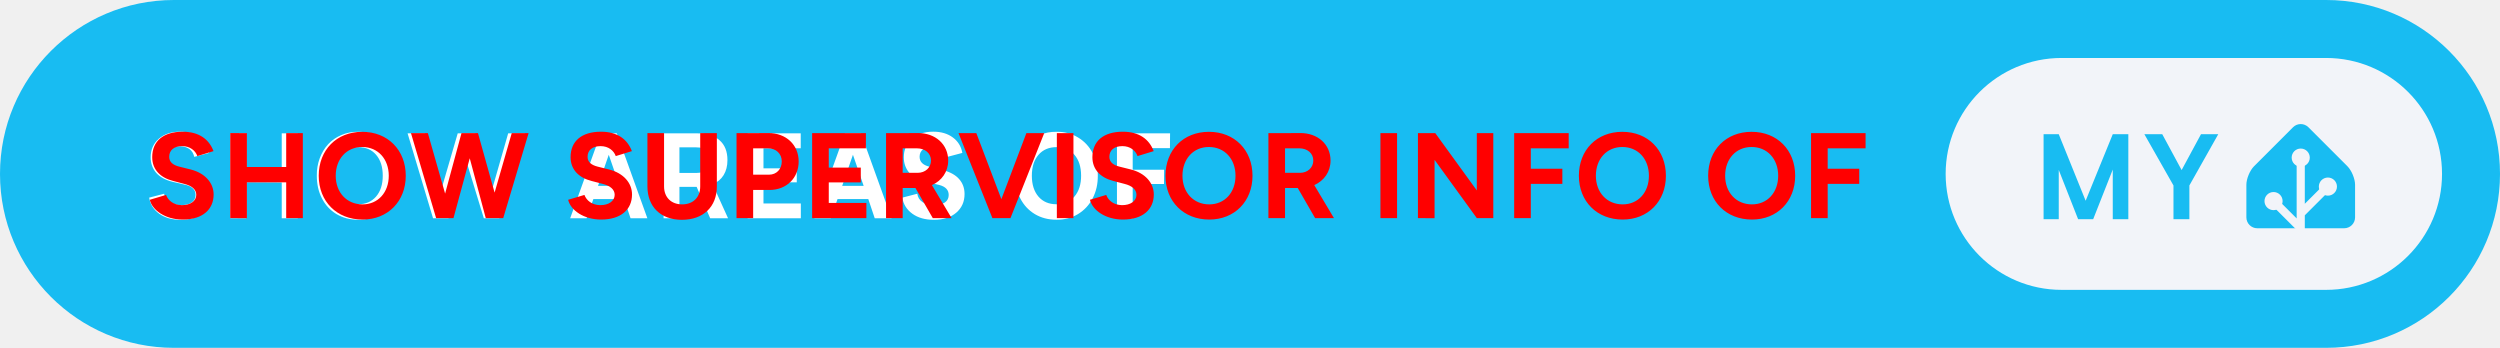
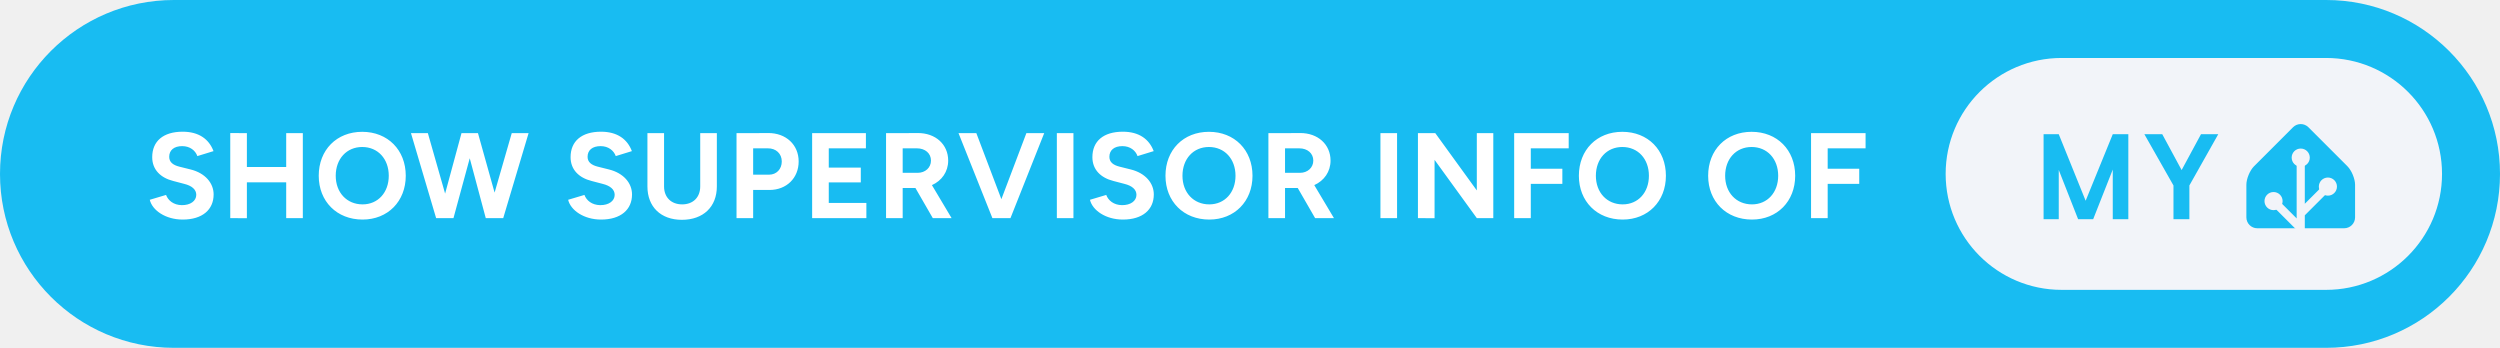
<svg xmlns="http://www.w3.org/2000/svg" width="345" height="48" aria-label="Show Supervisor info of My Home Assistant" style="border-radius:24px" viewBox="0 0 690 96">
  <rect width="690" height="96" fill="#18BCF2" rx="48" />
-   <path fill="#fff" d="M49.706 36.344c2.177 0 3.98.531 5.406 1.593 1.428 1.053 2.303 2.474 2.625 4.266l-4.125 1.094c-.197-.948-.65-1.672-1.359-2.172-.698-.5-1.588-.75-2.672-.75-1.114 0-2 .266-2.656.797-.656.531-.984 1.229-.984 2.094 0 1.364.875 2.27 2.625 2.718l3.765.953c2.021.521 3.526 1.35 4.516 2.485 1 1.125 1.5 2.505 1.5 4.14 0 2.126-.771 3.844-2.313 5.157-1.541 1.302-3.593 1.953-6.156 1.953-2.396 0-4.37-.557-5.922-1.672-1.573-1.135-2.5-2.62-2.781-4.453l4.125-1.078c.135 1 .625 1.776 1.469 2.328.843.542 1.922.812 3.234.812 1.26 0 2.234-.244 2.922-.734.698-.49 1.047-1.177 1.047-2.063 0-1.374-.854-2.291-2.563-2.75l-3.812-.89c-2-.5-3.505-1.333-4.516-2.5-1-1.177-1.5-2.594-1.5-4.25 0-2.094.745-3.797 2.235-5.11 1.5-1.312 3.463-1.968 5.89-1.968Zm13.881.453h4.376v9.625l9.796.031v-9.656h4.422V60.25H77.76v-9.89l-9.796-.063v9.953h-4.375V36.797Zm35.241-.422c2.208-.031 4.188.484 5.938 1.547 1.76 1.052 3.119 2.505 4.078 4.36.958 1.853 1.427 3.926 1.406 6.218.021 2.292-.453 4.37-1.422 6.234-.958 1.855-2.318 3.313-4.078 4.375-1.76 1.052-3.745 1.563-5.953 1.532-2.219 0-4.193-.516-5.922-1.547-1.73-1.042-3.068-2.485-4.016-4.328-.948-1.844-1.421-3.933-1.421-6.266-.021-1.708.25-3.318.812-4.828.563-1.51 1.338-2.802 2.328-3.875 1-1.083 2.214-1.927 3.64-2.531 1.428-.615 2.964-.912 4.61-.891Zm.031 20c2.063 0 3.709-.708 4.938-2.125 1.229-1.427 1.844-3.344 1.844-5.75 0-2.427-.61-4.349-1.829-5.766-1.208-1.416-2.859-2.125-4.953-2.125-2.093 0-3.755.709-4.984 2.125-1.219 1.417-1.828 3.339-1.828 5.766s.61 4.349 1.828 5.766c1.219 1.406 2.88 2.109 4.984 2.109Zm46.069-19.578-7.125 23.453h-4.266l-4.796-15.688-4.954 15.688h-4.265l-7.031-23.453h4.796l4.407 15.906 4.64-15.906h4.844l4.5 15.969 4.578-15.97h4.672Zm27.325 18.14h-8.484l-1.86 5.313h-4.547l8.454-23.453h4.421l8.438 23.453h-4.641l-1.781-5.313Zm-1.281-3.64-2.953-8.578-2.969 8.578h5.922Zm29.975 8.953h-4.938l-3.734-8.672h-4.75v8.672h-4.375V36.797h9.047c2.802 0 4.932.635 6.39 1.906 1.459 1.26 2.188 3.089 2.188 5.484 0 1.626-.354 3.01-1.063 4.157-.697 1.135-1.708 1.968-3.031 2.5l4.266 9.406Zm-4.781-16.063c0-1.093-.339-1.953-1.016-2.578-.667-.625-1.651-.937-2.953-.937h-4.672v7.062h4.641c1.323 0 2.317-.312 2.984-.937.677-.636 1.016-1.505 1.016-2.61Zm24.865 11.97v4.093h-14.687V36.797H221v4.125h-10.281v5.531h9.187v3.875h-9.187v5.828h10.312Zm18.616-1.22h-8.485l-1.859 5.313h-4.547l8.453-23.453h4.422l8.438 23.453h-4.641l-1.781-5.313Zm-1.281-3.64-2.954-8.578-2.968 8.578h5.922Zm19.209-14.953c2.177 0 3.979.531 5.406 1.593 1.427 1.053 2.302 2.474 2.625 4.266l-4.125 1.094c-.198-.948-.651-1.672-1.359-2.172-.698-.5-1.589-.75-2.672-.75-1.115 0-2 .266-2.656.797-.657.531-.985 1.229-.985 2.094 0 1.364.875 2.27 2.625 2.718l3.766.953c2.021.521 3.526 1.35 4.516 2.485 1 1.125 1.5 2.505 1.5 4.14 0 2.126-.771 3.844-2.313 5.157-1.542 1.302-3.594 1.953-6.156 1.953-2.396 0-4.37-.557-5.922-1.672-1.573-1.135-2.5-2.62-2.781-4.453l4.125-1.078c.135 1 .625 1.776 1.468 2.328.844.542 1.922.812 3.235.812 1.26 0 2.234-.244 2.922-.734.698-.49 1.047-1.177 1.047-2.063 0-1.374-.855-2.291-2.563-2.75l-3.812-.89c-2-.5-3.506-1.333-4.516-2.5-1-1.177-1.5-2.594-1.5-4.25 0-2.094.745-3.797 2.234-5.11 1.5-1.312 3.464-1.968 5.891-1.968Zm33.997.031c2.208-.031 4.187.484 5.937 1.547 1.761 1.052 3.12 2.505 4.078 4.36.959 1.853 1.428 3.926 1.407 6.218.021 2.292-.453 4.37-1.422 6.234-.958 1.855-2.318 3.313-4.078 4.375-1.761 1.052-3.745 1.563-5.953 1.532-2.219 0-4.193-.516-5.922-1.547-1.729-1.042-3.068-2.485-4.016-4.328-.948-1.844-1.422-3.933-1.422-6.266-.021-1.708.25-3.318.813-4.828.562-1.51 1.338-2.802 2.328-3.875 1-1.083 2.213-1.927 3.64-2.531 1.428-.615 2.964-.912 4.61-.891Zm.031 20c2.063 0 3.708-.708 4.938-2.125 1.229-1.427 1.843-3.344 1.843-5.75 0-2.427-.609-4.349-1.828-5.766-1.208-1.416-2.859-2.125-4.953-2.125-2.094 0-3.755.709-4.984 2.125-1.219 1.417-1.828 3.339-1.828 5.766s.609 4.349 1.828 5.766c1.218 1.406 2.88 2.109 4.984 2.109Zm21.022-15.484v5.953h8.672l-.031 3.937h-8.641v9.469h-4.344V36.797h14.657l-.032 4.094h-10.281Z" />
-   <path fill="red" d="M50.42 60.6c5.46 0 8.54-2.75 8.54-6.93 0-3.12-2.31-5.9-6.36-6.9L49.51 46c-1.74-.44-2.81-1.24-2.81-2.72 0-1.84 1.34-2.95 3.58-2.95 2.18 0 3.66 1.24 4.19 2.75l4.46-1.37c-1.24-3.29-4.02-5.36-8.51-5.36-5.36 0-8.41 2.61-8.41 7.03 0 3.49 2.35 5.7 5.8 6.57l3.04.8c2.08.51 3.32 1.54 3.32 3.02 0 1.71-1.64 2.88-4.02 2.85-2.24-.04-3.75-1.28-4.32-2.82l-4.49 1.34c.67 2.88 4.32 5.46 9.08 5.46Zm13.13-.4 4.59.03v-9.91h10.85v9.88h4.59V36.75h-4.59v9.35H68.14v-9.35l-4.59-.03Zm36.52.4c6.96 0 11.92-5.02 11.92-12.09 0-7.1-4.96-12.13-12.02-12.13-7.04 0-12 4.99-12 12.13 0 7.07 4.99 12.09 12.1 12.09Zm0-4.19c-4.36 0-7.41-3.28-7.41-7.9 0-4.66 3.02-7.94 7.31-7.94 4.32 0 7.33 3.28 7.33 7.94 0 4.62-2.98 7.9-7.23 7.9Zm20.3 3.79h4.79l4.49-16.52 4.42 16.52h4.82l7-23.45h-4.65l-4.73 16.41-4.59-16.41h-4.55l-4.52 16.68-4.76-16.68h-4.66Zm45.52.4c5.46 0 8.55-2.75 8.55-6.93 0-3.12-2.32-5.9-6.37-6.9l-3.08-.77c-1.74-.44-2.82-1.24-2.82-2.72 0-1.84 1.34-2.95 3.59-2.95 2.18 0 3.65 1.24 4.19 2.75l4.45-1.37c-1.24-3.29-4.02-5.36-8.51-5.36-5.36 0-8.41 2.61-8.41 7.03 0 3.49 2.35 5.7 5.8 6.57l3.05.8c2.08.51 3.32 1.54 3.32 3.02 0 1.71-1.65 2.88-4.02 2.85-2.25-.04-3.76-1.28-4.33-2.82l-4.49 1.34c.67 2.88 4.33 5.46 9.08 5.46Zm12.8-9.14c0 5.62 3.69 9.21 9.51 9.21 5.9 0 9.65-3.59 9.65-9.21V36.75h-4.59v14.71c0 3.01-1.97 4.95-4.99 4.95-3.01 0-4.99-1.94-4.99-4.95V36.75h-4.59Zm24.59 8.74h4.59v-7.77h4.49c4.72 0 8.07-3.29 8.07-7.87 0-4.59-3.48-7.88-8.44-7.84l-4.66.03h-4.05Zm8.61-19.26c2.28-.04 3.88 1.47 3.88 3.62 0 2.14-1.47 3.65-3.51 3.65h-4.39v-7.27Zm12.26 19.26h14.97v-4.19h-10.38v-5.66h8.84v-4.09h-8.84v-5.32h10.25v-4.19h-14.84Zm20.4 0h4.59v-8.31h3.52l4.79 8.31h5.19l-5.43-9.11c2.72-1.21 4.49-3.69 4.49-6.77 0-4.45-3.48-7.64-8.44-7.6l-4.66.03h-4.05Zm8.51-19.26c2.28 0 3.89 1.37 3.89 3.38 0 1.98-1.61 3.38-3.66 3.38h-4.15v-6.76ZM273.9 60.2h4.99l9.31-23.45h-4.92l-6.9 18.22-6.91-18.22h-4.92Zm17.79 0h4.58V36.75h-4.58Zm18.22.4c5.46 0 8.54-2.75 8.54-6.93 0-3.12-2.31-5.9-6.36-6.9l-3.08-.77c-1.75-.44-2.82-1.24-2.82-2.72 0-1.84 1.34-2.95 3.59-2.95 2.17 0 3.65 1.24 4.18 2.75l4.46-1.37c-1.24-3.29-4.02-5.36-8.51-5.36-5.36 0-8.41 2.61-8.41 7.03 0 3.49 2.35 5.7 5.8 6.57l3.05.8c2.07.51 3.31 1.54 3.31 3.02 0 1.71-1.64 2.88-4.02 2.85-2.24-.04-3.75-1.28-4.32-2.82l-4.49 1.34c.67 2.88 4.32 5.46 9.08 5.46Zm23.85 0c6.97 0 11.93-5.02 11.93-12.09 0-7.1-4.96-12.13-12.03-12.13-7.03 0-11.99 4.99-11.99 12.13 0 7.07 4.99 12.09 12.09 12.09Zm0-4.19c-4.35 0-7.4-3.28-7.4-7.9 0-4.66 3.01-7.94 7.3-7.94 4.32 0 7.34 3.28 7.34 7.94 0 4.62-2.98 7.9-7.24 7.9Zm16.32 3.79h4.59v-8.31h3.51l4.79 8.31h5.2l-5.43-9.11c2.71-1.21 4.49-3.69 4.49-6.77 0-4.45-3.49-7.64-8.44-7.6l-4.66.03h-4.05Zm8.51-19.26c2.27 0 3.88 1.37 3.88 3.38 0 1.98-1.61 3.38-3.65 3.38h-4.15v-6.76ZM381 60.2h4.59V36.75H381Zm10.35 0 4.59.03V44.12L407.6 60.2h4.55V36.75h-4.55v15.81l-11.46-15.81h-4.79Zm26.56 0h4.59v-9.45h8.71v-4.18h-8.71v-5.63h10.46v-4.19h-15.05Zm29.95.4c6.97 0 11.93-5.02 11.93-12.09 0-7.1-4.96-12.13-12.03-12.13-7.03 0-11.99 4.99-11.99 12.13 0 7.07 4.99 12.09 12.09 12.09Zm0-4.19c-4.35 0-7.4-3.28-7.4-7.9 0-4.66 3.01-7.94 7.3-7.94 4.32 0 7.34 3.28 7.34 7.94 0 4.62-2.98 7.9-7.24 7.9Zm35.68 4.19c6.97 0 11.93-5.02 11.93-12.09 0-7.1-4.96-12.13-12.03-12.13-7.04 0-11.99 4.99-11.99 12.13 0 7.07 4.99 12.09 12.09 12.09Zm0-4.19c-4.35 0-7.4-3.28-7.4-7.9 0-4.66 3.01-7.94 7.3-7.94 4.32 0 7.34 3.28 7.34 7.94 0 4.62-2.99 7.9-7.24 7.9Zm16.31 3.79h4.59v-9.45h8.71v-4.18h-8.71v-5.63h10.46v-4.19h-15.05Z" />
+   <path fill="#fff" d="M50.42 60.6c5.46 0 8.54-2.75 8.54-6.93 0-3.12-2.31-5.9-6.36-6.9L49.51 46c-1.74-.44-2.81-1.24-2.81-2.72 0-1.84 1.34-2.95 3.58-2.95 2.18 0 3.66 1.24 4.19 2.75l4.46-1.37c-1.24-3.29-4.02-5.36-8.51-5.36-5.36 0-8.41 2.61-8.41 7.03 0 3.49 2.35 5.7 5.8 6.57l3.04.8c2.08.51 3.32 1.54 3.32 3.02 0 1.71-1.64 2.88-4.02 2.85-2.24-.04-3.75-1.28-4.32-2.82l-4.49 1.34c.67 2.88 4.32 5.46 9.08 5.46Zm13.13-.4 4.59.03v-9.91h10.85v9.88h4.59V36.75h-4.59v9.35H68.14v-9.35l-4.59-.03Zm36.52.4c6.96 0 11.92-5.02 11.92-12.09 0-7.1-4.96-12.13-12.02-12.13-7.04 0-12 4.99-12 12.13 0 7.07 4.99 12.09 12.1 12.09Zm0-4.19c-4.36 0-7.41-3.28-7.41-7.9 0-4.66 3.02-7.94 7.31-7.94 4.32 0 7.33 3.28 7.33 7.94 0 4.62-2.98 7.9-7.23 7.9Zm20.3 3.79h4.79l4.49-16.52 4.42 16.52h4.82l7-23.45h-4.65l-4.73 16.41-4.59-16.41h-4.55l-4.52 16.68-4.76-16.68h-4.66Zm45.52.4c5.46 0 8.55-2.75 8.55-6.93 0-3.12-2.32-5.9-6.37-6.9l-3.08-.77c-1.74-.44-2.82-1.24-2.82-2.72 0-1.84 1.34-2.95 3.59-2.95 2.18 0 3.65 1.24 4.19 2.75l4.45-1.37c-1.24-3.29-4.02-5.36-8.51-5.36-5.36 0-8.41 2.61-8.41 7.03 0 3.49 2.35 5.7 5.8 6.57l3.05.8c2.08.51 3.32 1.54 3.32 3.02 0 1.71-1.65 2.88-4.02 2.85-2.25-.04-3.76-1.28-4.33-2.82l-4.49 1.34c.67 2.88 4.33 5.46 9.08 5.46Zm12.8-9.14c0 5.62 3.69 9.21 9.51 9.21 5.9 0 9.65-3.59 9.65-9.21V36.75h-4.59v14.71c0 3.01-1.97 4.95-4.99 4.95-3.01 0-4.99-1.94-4.99-4.95V36.75h-4.59Zm24.59 8.74h4.59v-7.77h4.49c4.72 0 8.07-3.29 8.07-7.87 0-4.59-3.48-7.88-8.44-7.84l-4.66.03h-4.05Zm8.61-19.26c2.28-.04 3.88 1.47 3.88 3.62 0 2.14-1.47 3.65-3.51 3.65h-4.39v-7.27Zm12.26 19.26h14.97v-4.19h-10.38v-5.66h8.84v-4.09h-8.84v-5.32h10.25v-4.19h-14.84Zm20.4 0h4.59v-8.31h3.52l4.79 8.31h5.19l-5.43-9.11c2.72-1.21 4.49-3.69 4.49-6.77 0-4.45-3.48-7.64-8.44-7.6l-4.66.03h-4.05Zm8.51-19.26c2.28 0 3.89 1.37 3.89 3.38 0 1.98-1.61 3.38-3.66 3.38h-4.15v-6.76ZM273.9 60.2h4.99l9.31-23.45h-4.92l-6.9 18.22-6.91-18.22h-4.92Zm17.79 0h4.58V36.75h-4.58Zm18.22.4c5.46 0 8.54-2.75 8.54-6.93 0-3.12-2.31-5.9-6.36-6.9l-3.08-.77c-1.75-.44-2.82-1.24-2.82-2.72 0-1.84 1.34-2.95 3.59-2.95 2.17 0 3.65 1.24 4.18 2.75l4.46-1.37c-1.24-3.29-4.02-5.36-8.51-5.36-5.36 0-8.41 2.61-8.41 7.03 0 3.49 2.35 5.7 5.8 6.57l3.05.8c2.07.51 3.31 1.54 3.31 3.02 0 1.71-1.64 2.88-4.02 2.85-2.24-.04-3.75-1.28-4.32-2.82l-4.49 1.34c.67 2.88 4.32 5.46 9.08 5.46Zm23.85 0c6.97 0 11.93-5.02 11.93-12.09 0-7.1-4.96-12.13-12.03-12.13-7.03 0-11.99 4.99-11.99 12.13 0 7.07 4.99 12.09 12.09 12.09Zm0-4.19c-4.35 0-7.4-3.28-7.4-7.9 0-4.66 3.01-7.94 7.3-7.94 4.32 0 7.34 3.28 7.34 7.94 0 4.62-2.98 7.9-7.24 7.9Zm16.32 3.79h4.59v-8.31h3.51l4.79 8.31h5.2l-5.43-9.11c2.71-1.21 4.49-3.69 4.49-6.77 0-4.45-3.49-7.64-8.44-7.6l-4.66.03h-4.05Zm8.51-19.26c2.27 0 3.88 1.37 3.88 3.38 0 1.98-1.61 3.38-3.65 3.38h-4.15v-6.76ZM381 60.2h4.59V36.75H381Zm10.35 0 4.59.03V44.12L407.6 60.2h4.55V36.75h-4.55v15.81l-11.46-15.81h-4.79Zm26.56 0h4.59v-9.45h8.71v-4.18h-8.71v-5.63h10.46v-4.19h-15.05Zm29.95.4c6.97 0 11.93-5.02 11.93-12.09 0-7.1-4.96-12.13-12.03-12.13-7.03 0-11.99 4.99-11.99 12.13 0 7.07 4.99 12.09 12.09 12.09Zm0-4.19c-4.35 0-7.4-3.28-7.4-7.9 0-4.66 3.01-7.94 7.3-7.94 4.32 0 7.34 3.28 7.34 7.94 0 4.62-2.98 7.9-7.24 7.9Zm35.68 4.19c6.97 0 11.93-5.02 11.93-12.09 0-7.1-4.96-12.13-12.03-12.13-7.04 0-11.99 4.99-11.99 12.13 0 7.07 4.99 12.09 12.09 12.09Zm0-4.19c-4.35 0-7.4-3.28-7.4-7.9 0-4.66 3.01-7.94 7.3-7.94 4.32 0 7.34 3.28 7.34 7.94 0 4.62-2.99 7.9-7.24 7.9Zm16.31 3.79h4.59v-9.45h8.71v-4.18h-8.71v-5.63h10.46v-4.19h-15.05Z" />
  <g style="transform:translate(193px,0)">
    <rect width="137" height="64" x="344" y="16" fill="#F2F4F9" rx="32" />
    <path fill="#18BCF2" d="M394.419 37.047V60.5h-4.297V46.797L384.716 60.5h-4.157l-5.343-13.594V60.5h-4.188V37.047h4.188l7.422 18.36 7.484-18.36h4.297Zm9.365 0 5.344 9.89 5.344-9.89h4.766l-7.969 14.14V60.5h-4.391v-9.313l-8.031-14.14h4.937ZM457 60c0 1.65-1.35 3-3 3h-24c-1.65 0-3-1.35-3-3v-9c0-1.65.95-3.95 2.12-5.12l10.76-10.76a3 3 0 0 1 4.24 0l10.76 10.76c1.17 1.17 2.12 3.47 2.12 5.12v9Z" />
    <path fill="#F2F4F9" stroke="#F2F4F9" d="M442 45.5a2 2 0 1 0 0-4 2 2 0 0 0 0 4Z" />
    <path fill="#F2F4F9" stroke="#F2F4F9" stroke-miterlimit="10" d="M449.5 53.5a2 2 0 1 0 0-4 2 2 0 0 0 0 4ZM434.5 57.5a2 2 0 1 0 0-4 2 2 0 0 0 0 4Z" />
    <path fill="none" stroke="#F2F4F9" stroke-miterlimit="10" stroke-width="2.25" d="M442 43.48V63l-7.5-7.5M449.5 51.46l-7.41 7.41" />
  </g>
</svg>
